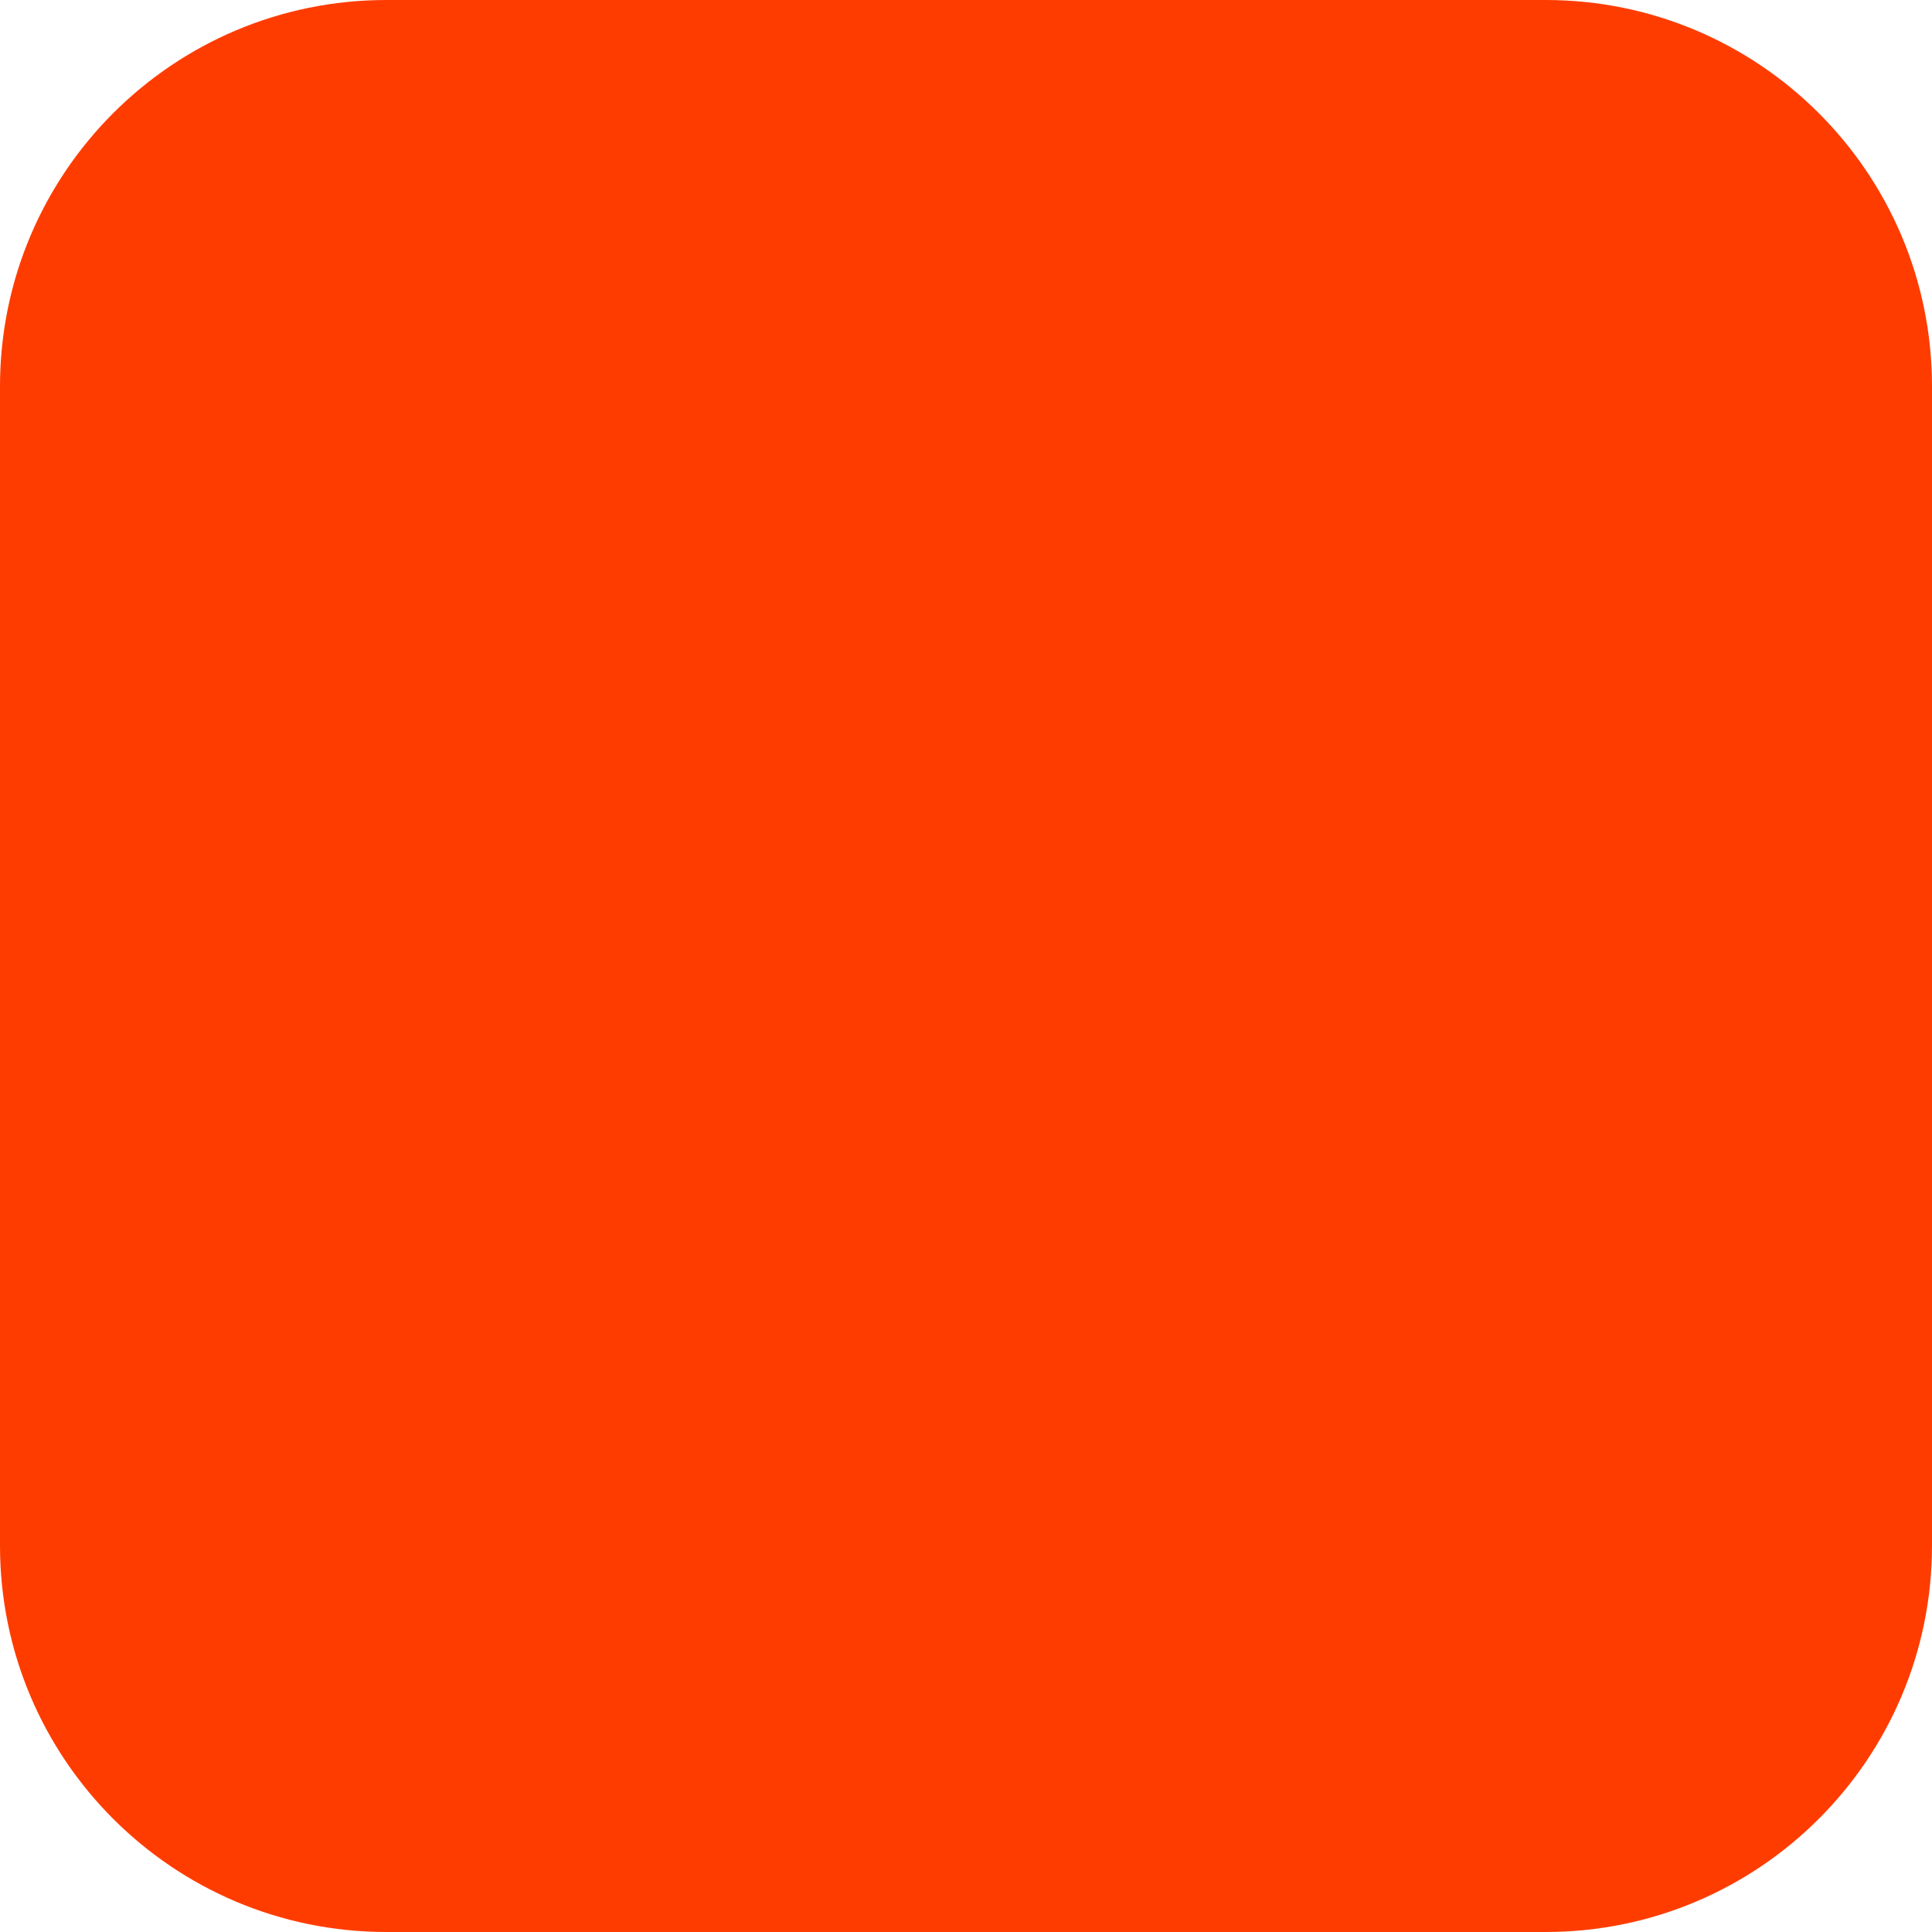
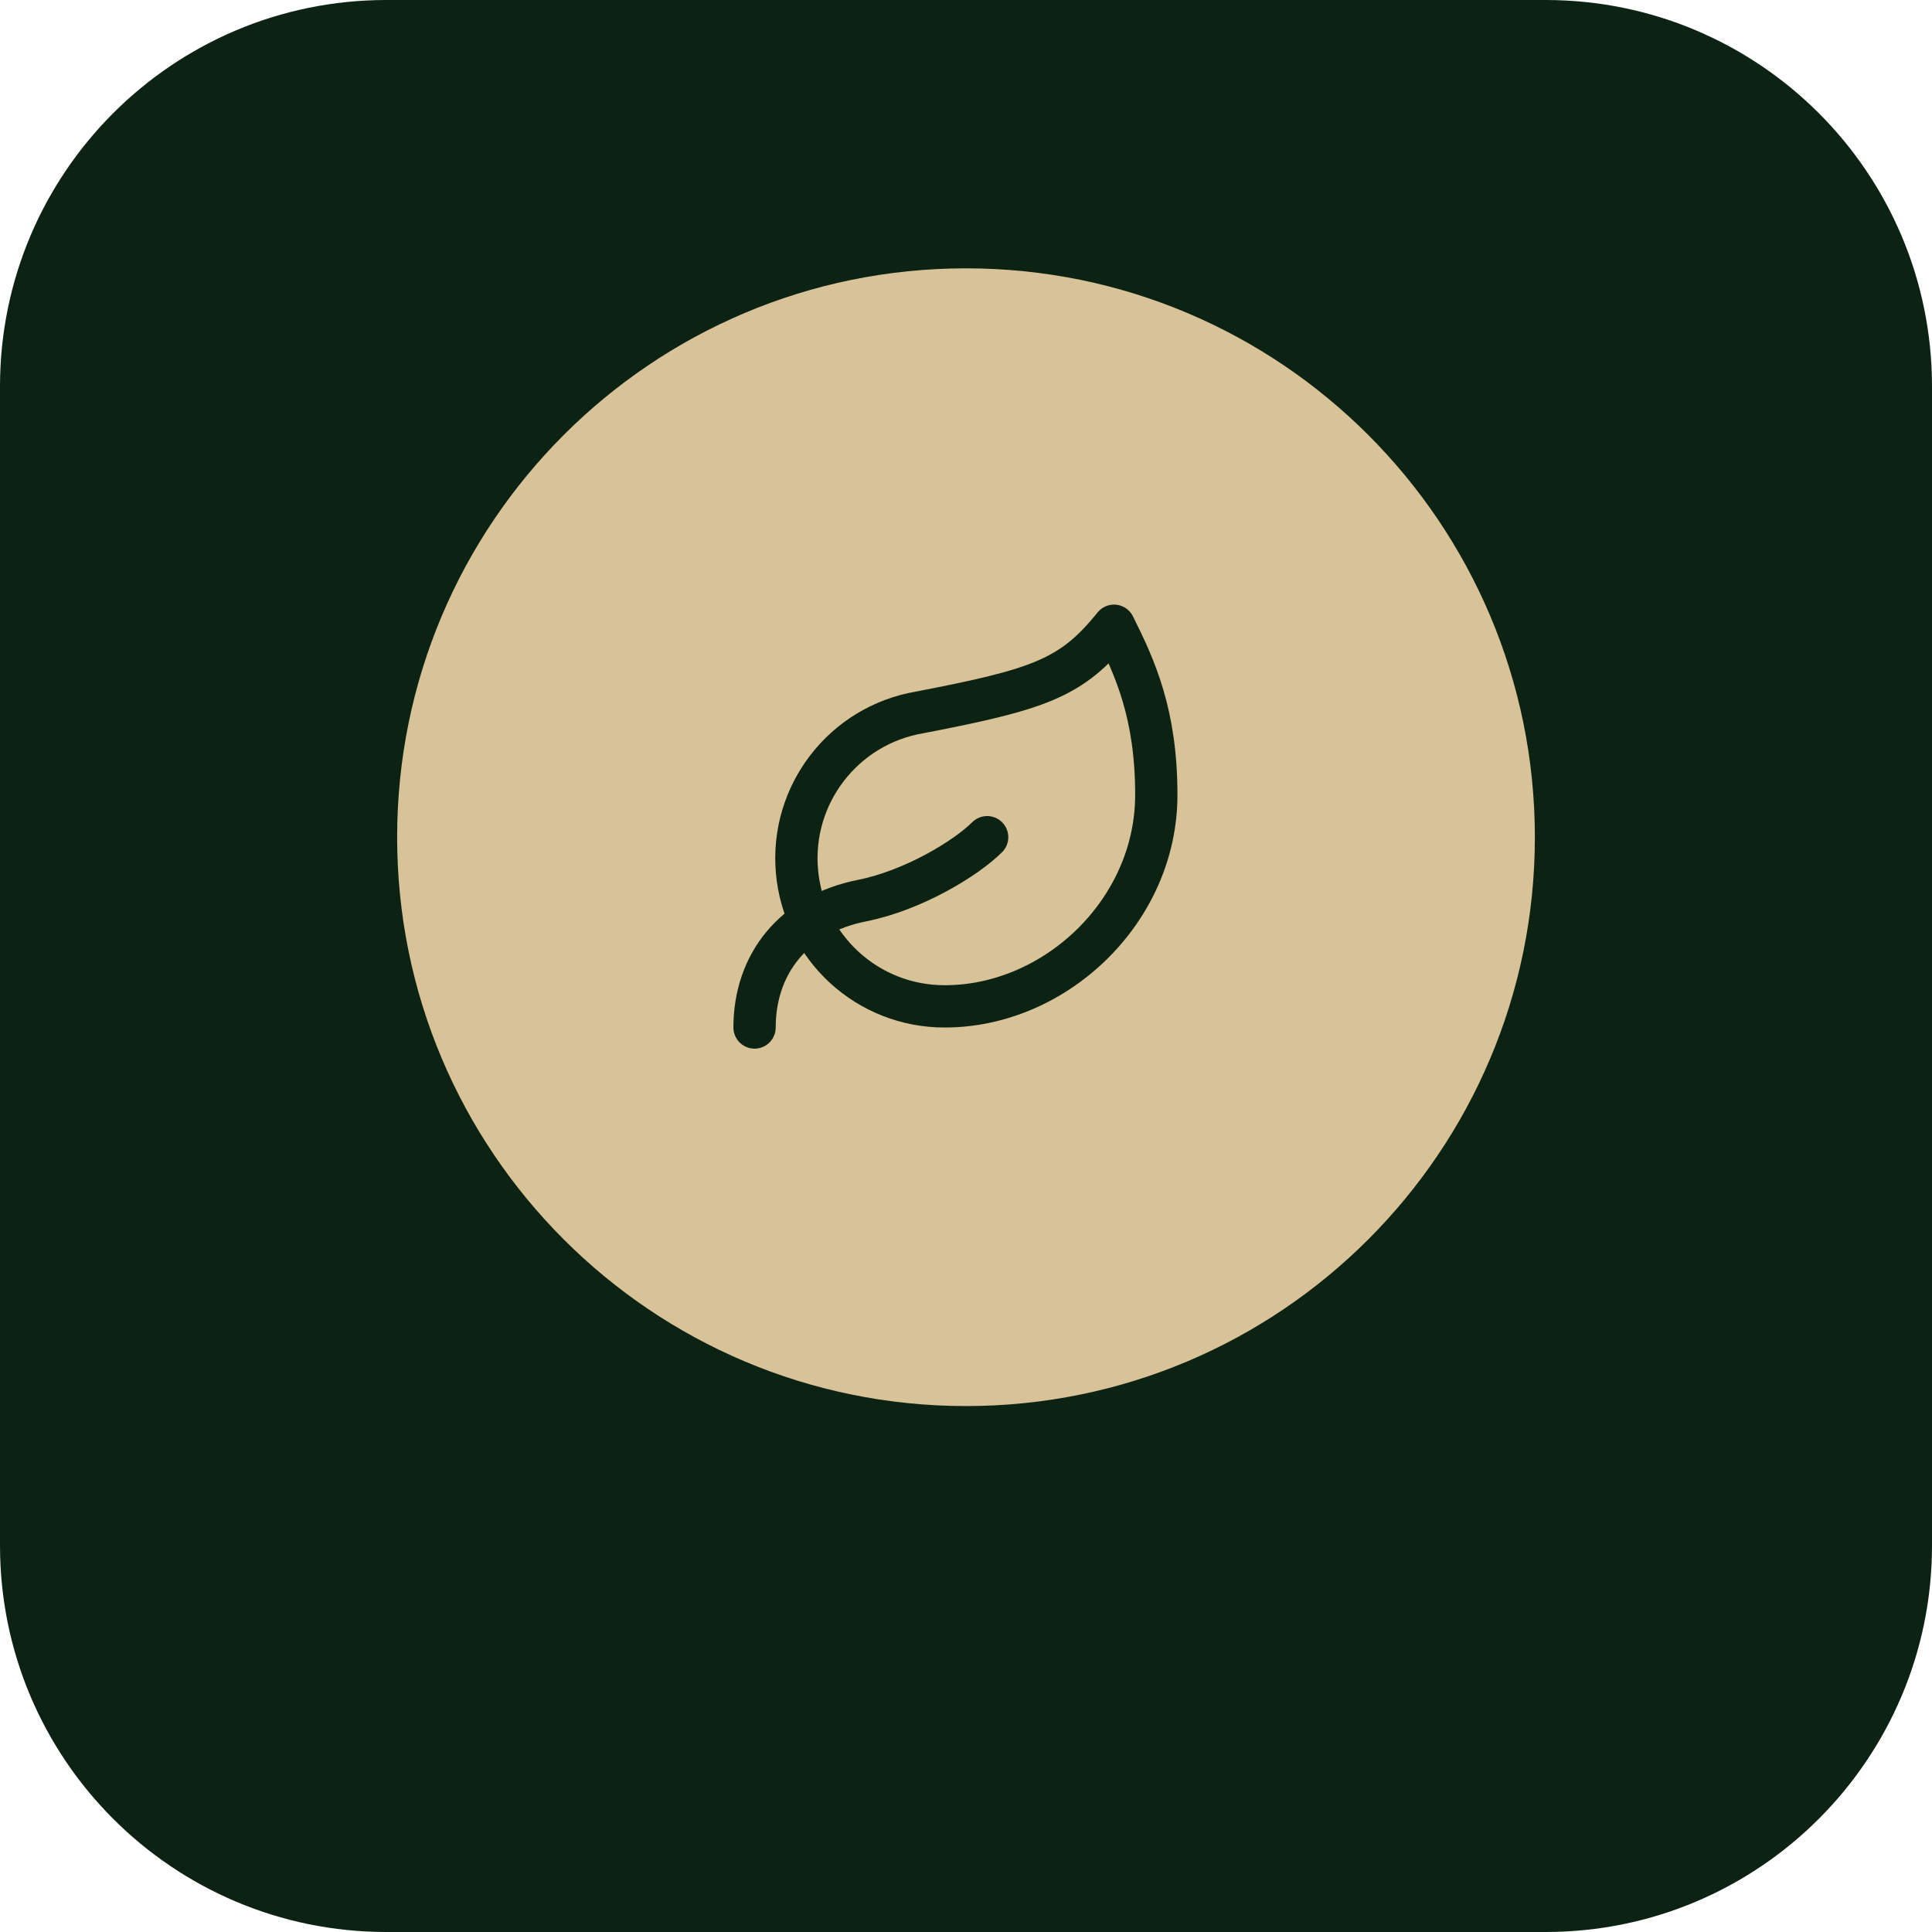
- <svg xmlns="http://www.w3.org/2000/svg" width="180" height="180" viewBox="0 0 180 180" fill="none">
-   <rect width="180" height="180" rx="36" fill="#FF3C00" />
+ <svg xmlns="http://www.w3.org/2000/svg" width="180" height="180" viewBox="0 0 180 180">
+   <rect width="180" height="180" rx="36" fill="#0C2314" />
+   <circle cx="90" cy="78" r="53" fill="#D8C298" />
+   <g transform="translate(90,78) scale(1.97) translate(-12,-12)" fill="none" stroke="#0C2314" stroke-width="2" stroke-linecap="round" stroke-linejoin="round">
+     <path d="M11 20A7 7 0 0 1 9.8 6.1C15.5 5 17 4.48 19 2c1 2 2 4.18 2 8 0 5.5-4.78 10-10 10Z" />
+     <path d="M2 21c0-3 1.85-5.36 5.08-6C9.5 14.52 12 13 13 12" />
+   </g>
</svg>
